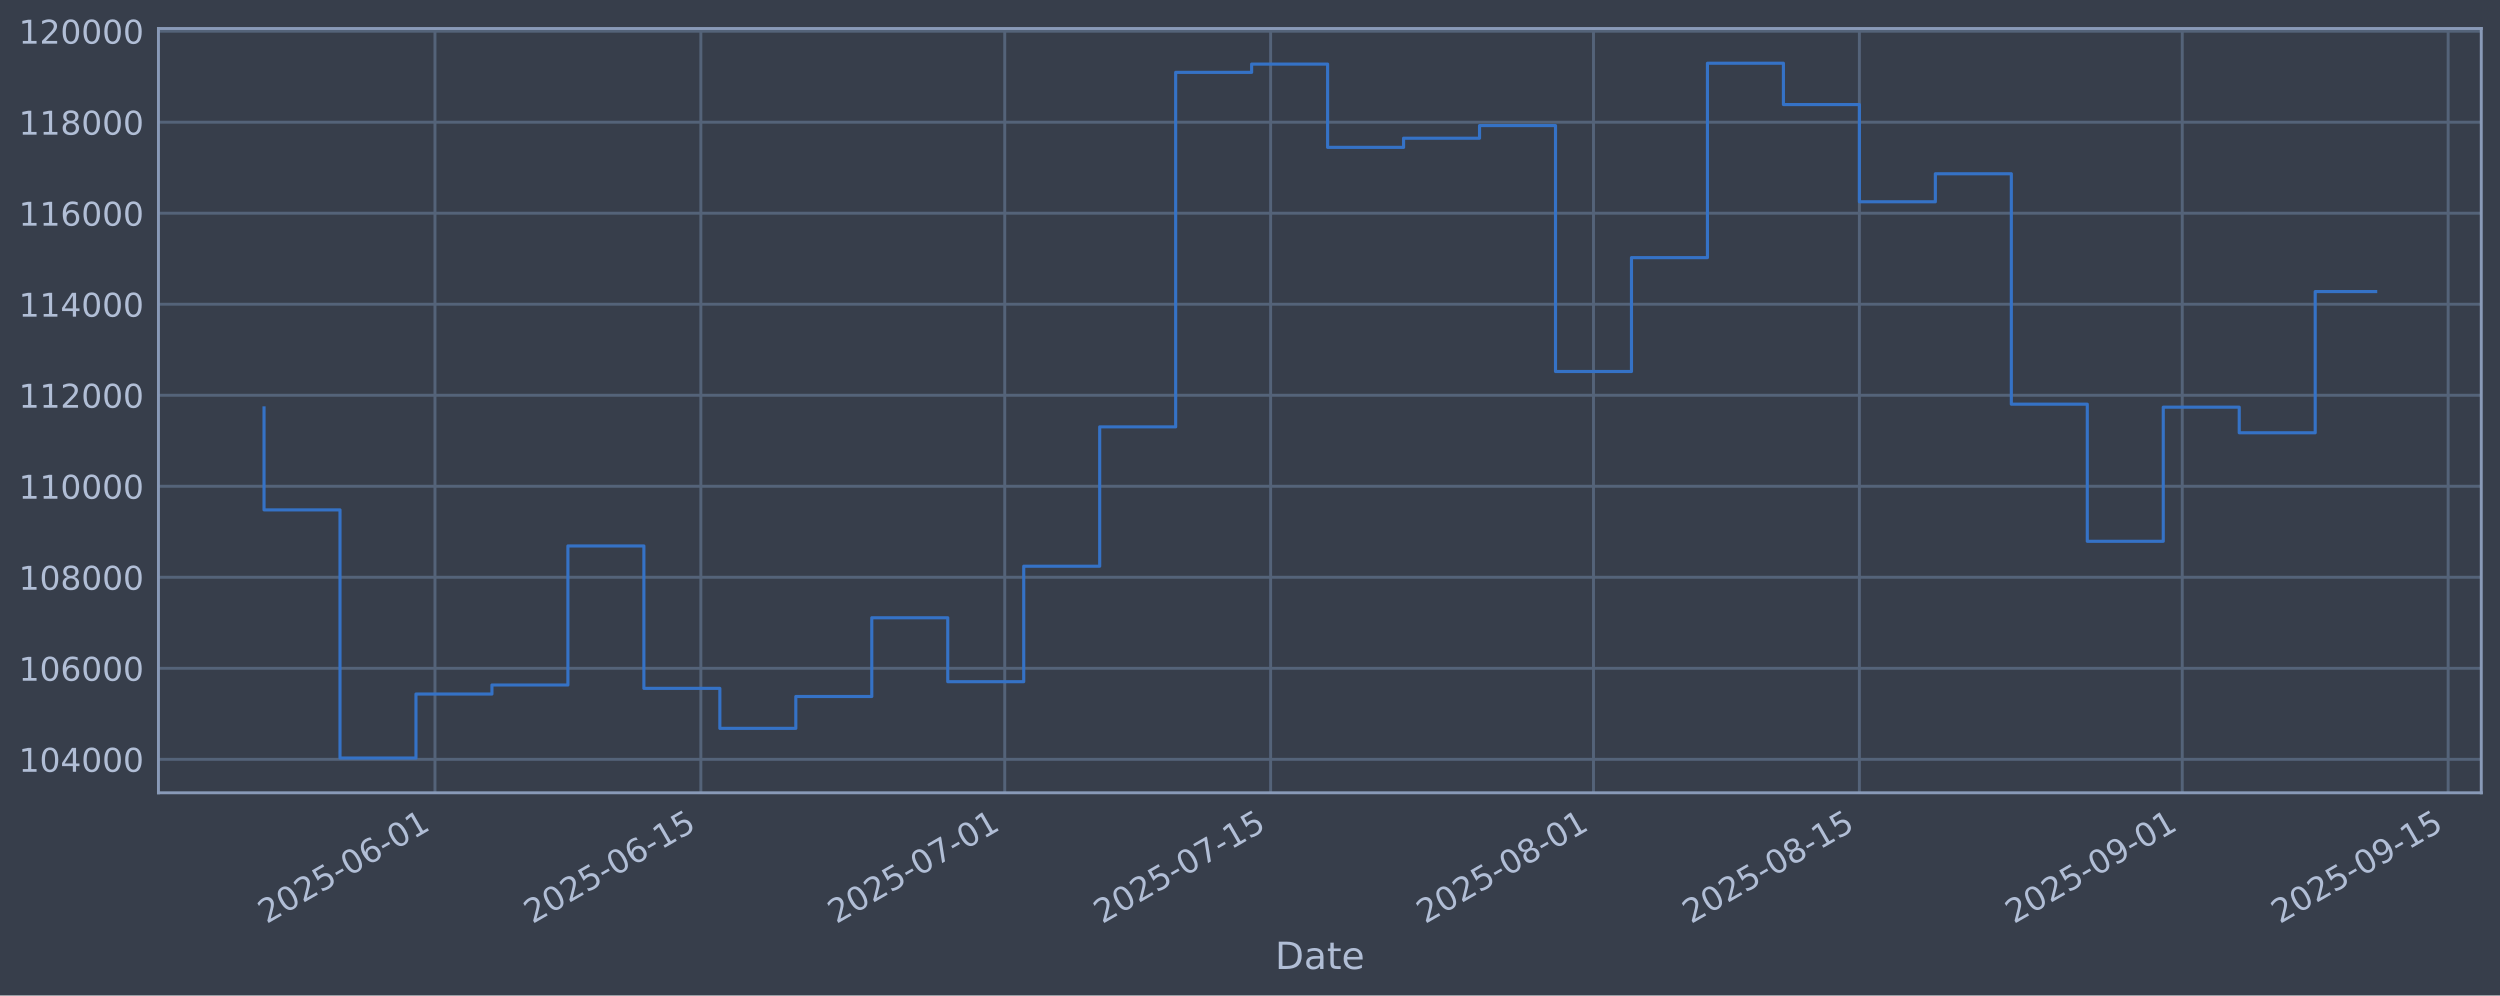
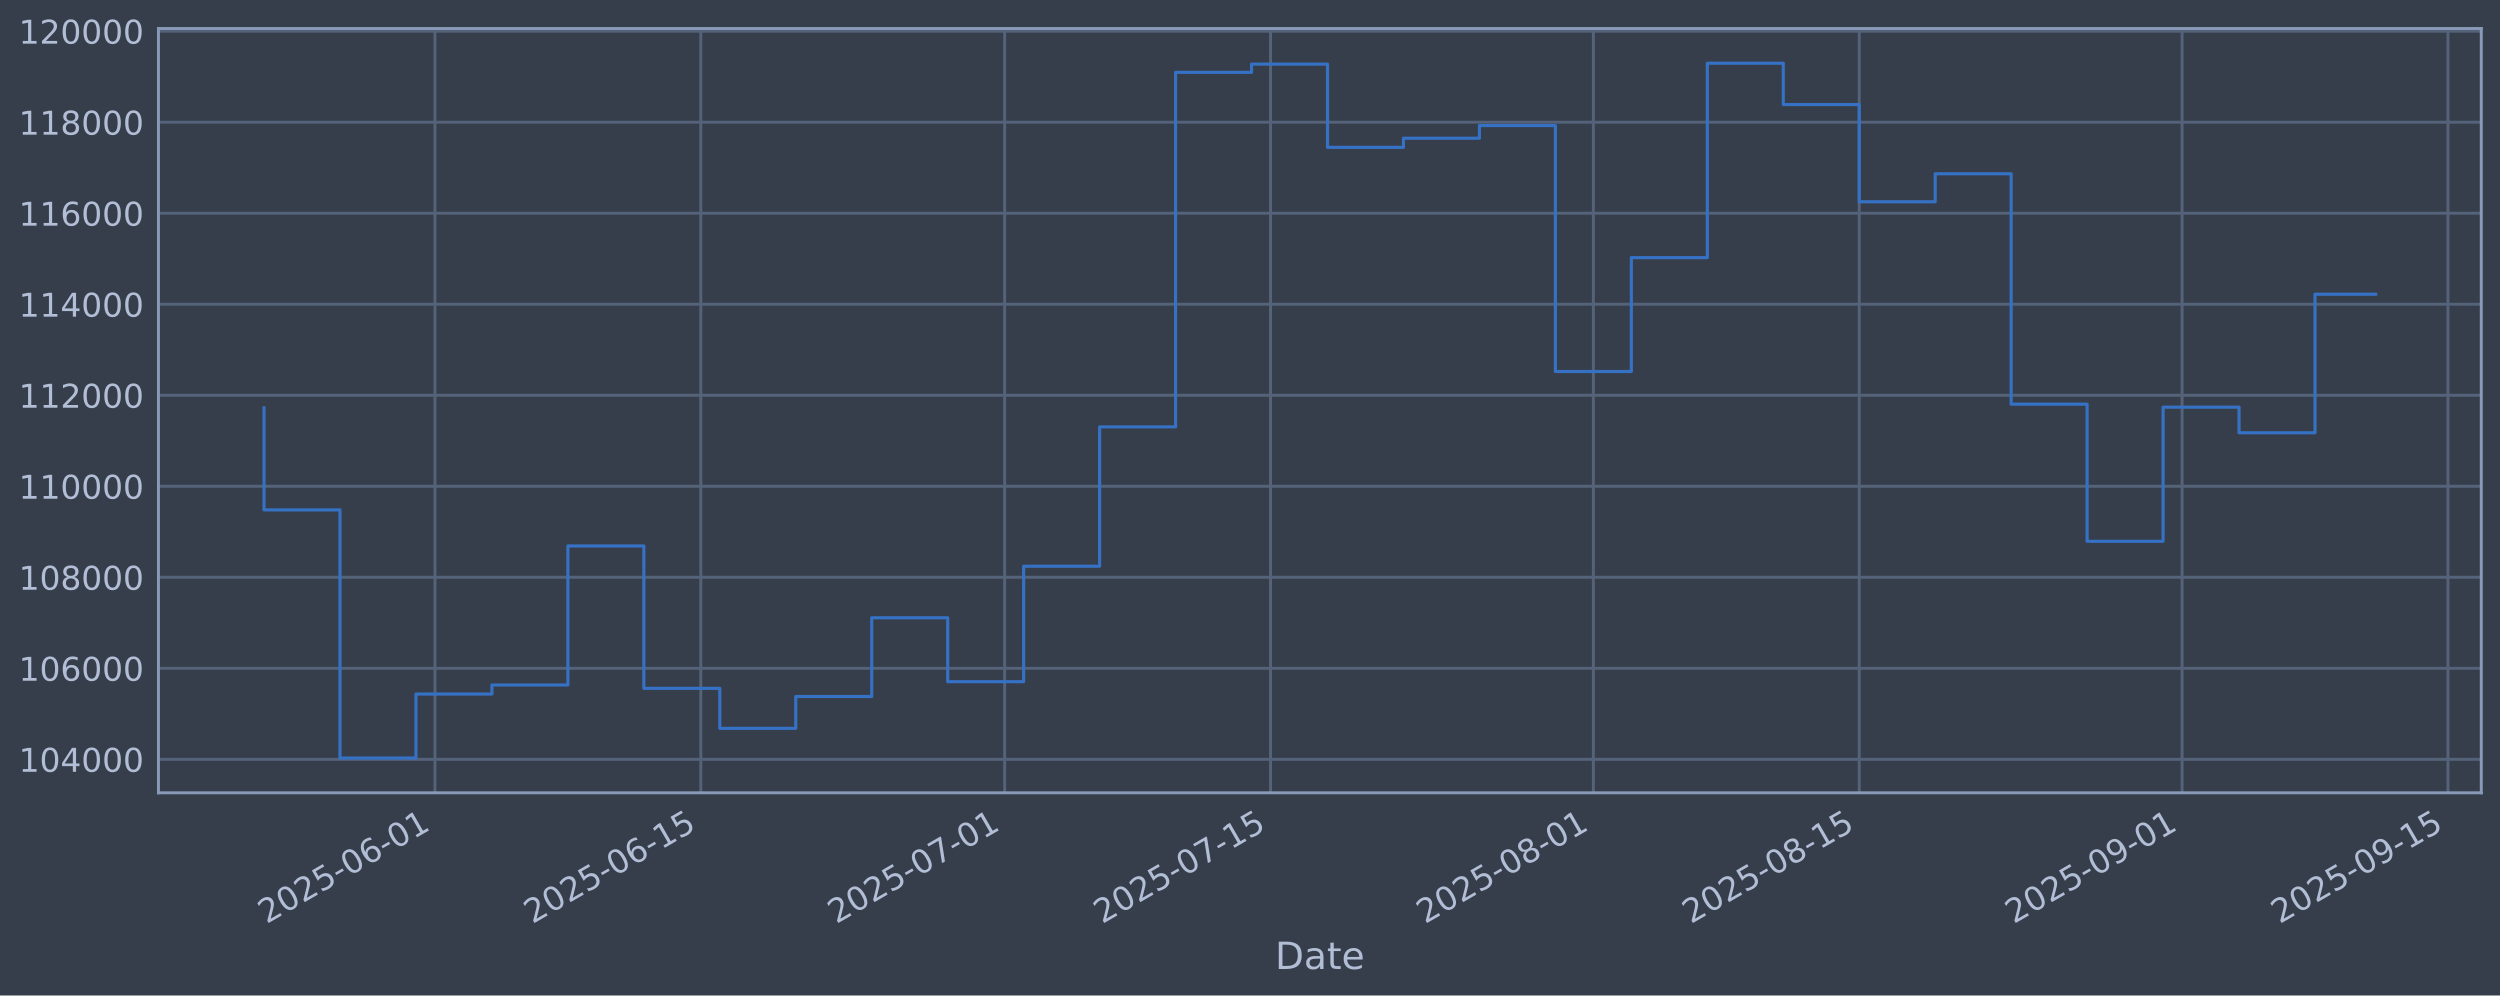
<svg xmlns="http://www.w3.org/2000/svg" xmlns:xlink="http://www.w3.org/1999/xlink" width="960.9pt" height="382.628pt" viewBox="0 0 960.9 382.628" version="1.1">
  <defs>
    <style type="text/css">*{stroke-linejoin: round; stroke-linecap: butt}</style>
  </defs>
  <g id="figure_1">
    <g id="patch_1">
      <path d="M 0 382.628  L 960.9 382.628  L 960.9 0  L 0 0  z " style="fill: #373e4b" />
    </g>
    <g id="axes_1">
      <g id="patch_2">
        <path d="M 60.901 304.718  L 953.701 304.718  L 953.701 10.958  L 60.901 10.958  z " style="fill: #373e4b" />
      </g>
      <g id="matplotlib.axis_1">
        <g id="xtick_1">
          <g id="line2d_1">
-             <path d="M 167.181 304.718  L 167.181 10.958  " clip-path="url(#pf8144a43d4)" style="fill: none; stroke: #546379; stroke-width: 1.12; stroke-linecap: square" />
+             <path d="M 167.175 304.718  L 167.175 10.958  " clip-path="url(#p31bdcff0be)" style="fill: none; stroke: #546379; stroke-width: 1.12; stroke-linecap: square" />
          </g>
          <g id="line2d_2" />
          <g id="text_1">
-             <g style="fill: #b1bed6" transform="translate(102.4559 355.2226) rotate(-30) scale(0.126 -0.126)">
+             <g style="fill: #b1bed6" transform="translate(102.4498 355.2226) rotate(-30) scale(0.126 -0.126)">
              <defs>
                <path id="DejaVuSans-32" d="M 1228 531  L 3431 531  L 3431 0  L 469 0  L 469 531  Q 828 903 1448 1529  Q 2069 2156 2228 2338  Q 2531 2678 2651 2914  Q 2772 3150 2772 3378  Q 2772 3750 2511 3984  Q 2250 4219 1831 4219  Q 1534 4219 1204 4116  Q 875 4013 500 3803  L 500 4441  Q 881 4594 1212 4672  Q 1544 4750 1819 4750  Q 2544 4750 2975 4387  Q 3406 4025 3406 3419  Q 3406 3131 3298 2873  Q 3191 2616 2906 2266  Q 2828 2175 2409 1742  Q 1991 1309 1228 531  z " transform="scale(0.015625)" />
                <path id="DejaVuSans-30" d="M 2034 4250  Q 1547 4250 1301 3770  Q 1056 3291 1056 2328  Q 1056 1369 1301 889  Q 1547 409 2034 409  Q 2525 409 2770 889  Q 3016 1369 3016 2328  Q 3016 3291 2770 3770  Q 2525 4250 2034 4250  z M 2034 4750  Q 2819 4750 3233 4129  Q 3647 3509 3647 2328  Q 3647 1150 3233 529  Q 2819 -91 2034 -91  Q 1250 -91 836 529  Q 422 1150 422 2328  Q 422 3509 836 4129  Q 1250 4750 2034 4750  z " transform="scale(0.015625)" />
                <path id="DejaVuSans-35" d="M 691 4666  L 3169 4666  L 3169 4134  L 1269 4134  L 1269 2991  Q 1406 3038 1543 3061  Q 1681 3084 1819 3084  Q 2600 3084 3056 2656  Q 3513 2228 3513 1497  Q 3513 744 3044 326  Q 2575 -91 1722 -91  Q 1428 -91 1123 -41  Q 819 9 494 109  L 494 744  Q 775 591 1075 516  Q 1375 441 1709 441  Q 2250 441 2565 725  Q 2881 1009 2881 1497  Q 2881 1984 2565 2268  Q 2250 2553 1709 2553  Q 1456 2553 1204 2497  Q 953 2441 691 2322  L 691 4666  z " transform="scale(0.015625)" />
                <path id="DejaVuSans-2d" d="M 313 2009  L 1997 2009  L 1997 1497  L 313 1497  L 313 2009  z " transform="scale(0.015625)" />
                <path id="DejaVuSans-36" d="M 2113 2584  Q 1688 2584 1439 2293  Q 1191 2003 1191 1497  Q 1191 994 1439 701  Q 1688 409 2113 409  Q 2538 409 2786 701  Q 3034 994 3034 1497  Q 3034 2003 2786 2293  Q 2538 2584 2113 2584  z M 3366 4563  L 3366 3988  Q 3128 4100 2886 4159  Q 2644 4219 2406 4219  Q 1781 4219 1451 3797  Q 1122 3375 1075 2522  Q 1259 2794 1537 2939  Q 1816 3084 2150 3084  Q 2853 3084 3261 2657  Q 3669 2231 3669 1497  Q 3669 778 3244 343  Q 2819 -91 2113 -91  Q 1303 -91 875 529  Q 447 1150 447 2328  Q 447 3434 972 4092  Q 1497 4750 2381 4750  Q 2619 4750 2861 4703  Q 3103 4656 3366 4563  z " transform="scale(0.015625)" />
                <path id="DejaVuSans-31" d="M 794 531  L 1825 531  L 1825 4091  L 703 3866  L 703 4441  L 1819 4666  L 2450 4666  L 2450 531  L 3481 531  L 3481 0  L 794 0  L 794 531  z " transform="scale(0.015625)" />
              </defs>
              <use xlink:href="#DejaVuSans-32" />
              <use xlink:href="#DejaVuSans-30" transform="translate(63.62305 0)" />
              <use xlink:href="#DejaVuSans-32" transform="translate(127.2461 0)" />
              <use xlink:href="#DejaVuSans-35" transform="translate(190.8691 0)" />
              <use xlink:href="#DejaVuSans-2d" transform="translate(254.4922 0)" />
              <use xlink:href="#DejaVuSans-30" transform="translate(290.5762 0)" />
              <use xlink:href="#DejaVuSans-36" transform="translate(354.1992 0)" />
              <use xlink:href="#DejaVuSans-2d" transform="translate(417.8223 0)" />
              <use xlink:href="#DejaVuSans-30" transform="translate(453.9062 0)" />
              <use xlink:href="#DejaVuSans-31" transform="translate(517.5293 0)" />
            </g>
          </g>
        </g>
        <g id="xtick_2">
          <g id="line2d_3">
-             <path d="M 269.38 304.718  L 269.38 10.958  " clip-path="url(#pf8144a43d4)" style="fill: none; stroke: #546379; stroke-width: 1.12; stroke-linecap: square" />
+             <path d="M 269.365 304.718  L 269.365 10.958  " clip-path="url(#p31bdcff0be)" style="fill: none; stroke: #546379; stroke-width: 1.12; stroke-linecap: square" />
          </g>
          <g id="line2d_4" />
          <g id="text_2">
-             <g style="fill: #b1bed6" transform="translate(204.6544 355.2226) rotate(-30) scale(0.126 -0.126)">
+             <g style="fill: #b1bed6" transform="translate(204.639 355.2226) rotate(-30) scale(0.126 -0.126)">
              <use xlink:href="#DejaVuSans-32" />
              <use xlink:href="#DejaVuSans-30" transform="translate(63.62305 0)" />
              <use xlink:href="#DejaVuSans-32" transform="translate(127.2461 0)" />
              <use xlink:href="#DejaVuSans-35" transform="translate(190.8691 0)" />
              <use xlink:href="#DejaVuSans-2d" transform="translate(254.4922 0)" />
              <use xlink:href="#DejaVuSans-30" transform="translate(290.5762 0)" />
              <use xlink:href="#DejaVuSans-36" transform="translate(354.1992 0)" />
              <use xlink:href="#DejaVuSans-2d" transform="translate(417.8223 0)" />
              <use xlink:href="#DejaVuSans-31" transform="translate(453.9062 0)" />
              <use xlink:href="#DejaVuSans-35" transform="translate(517.5293 0)" />
            </g>
          </g>
        </g>
        <g id="xtick_3">
          <g id="line2d_5">
-             <path d="M 386.178 304.718  L 386.178 10.958  " clip-path="url(#pf8144a43d4)" style="fill: none; stroke: #546379; stroke-width: 1.12; stroke-linecap: square" />
+             <path d="M 386.152 304.718  L 386.152 10.958  " clip-path="url(#p31bdcff0be)" style="fill: none; stroke: #546379; stroke-width: 1.12; stroke-linecap: square" />
          </g>
          <g id="line2d_6" />
          <g id="text_3">
-             <g style="fill: #b1bed6" transform="translate(321.4528 355.2226) rotate(-30) scale(0.126 -0.126)">
+             <g style="fill: #b1bed6" transform="translate(321.4267 355.2226) rotate(-30) scale(0.126 -0.126)">
              <defs>
                <path id="DejaVuSans-37" d="M 525 4666  L 3525 4666  L 3525 4397  L 1831 0  L 1172 0  L 2766 4134  L 525 4134  L 525 4666  z " transform="scale(0.015625)" />
              </defs>
              <use xlink:href="#DejaVuSans-32" />
              <use xlink:href="#DejaVuSans-30" transform="translate(63.62305 0)" />
              <use xlink:href="#DejaVuSans-32" transform="translate(127.2461 0)" />
              <use xlink:href="#DejaVuSans-35" transform="translate(190.8691 0)" />
              <use xlink:href="#DejaVuSans-2d" transform="translate(254.4922 0)" />
              <use xlink:href="#DejaVuSans-30" transform="translate(290.5762 0)" />
              <use xlink:href="#DejaVuSans-37" transform="translate(354.1992 0)" />
              <use xlink:href="#DejaVuSans-2d" transform="translate(417.8223 0)" />
              <use xlink:href="#DejaVuSans-30" transform="translate(453.9062 0)" />
              <use xlink:href="#DejaVuSans-31" transform="translate(517.5293 0)" />
            </g>
          </g>
        </g>
        <g id="xtick_4">
          <g id="line2d_7">
-             <path d="M 488.377 304.718  L 488.377 10.958  " clip-path="url(#pf8144a43d4)" style="fill: none; stroke: #546379; stroke-width: 1.12; stroke-linecap: square" />
+             <path d="M 488.341 304.718  L 488.341 10.958  " clip-path="url(#p31bdcff0be)" style="fill: none; stroke: #546379; stroke-width: 1.12; stroke-linecap: square" />
          </g>
          <g id="line2d_8" />
          <g id="text_4">
-             <g style="fill: #b1bed6" transform="translate(423.6513 355.2226) rotate(-30) scale(0.126 -0.126)">
+             <g style="fill: #b1bed6" transform="translate(423.6158 355.2226) rotate(-30) scale(0.126 -0.126)">
              <use xlink:href="#DejaVuSans-32" />
              <use xlink:href="#DejaVuSans-30" transform="translate(63.62305 0)" />
              <use xlink:href="#DejaVuSans-32" transform="translate(127.2461 0)" />
              <use xlink:href="#DejaVuSans-35" transform="translate(190.8691 0)" />
              <use xlink:href="#DejaVuSans-2d" transform="translate(254.4922 0)" />
              <use xlink:href="#DejaVuSans-30" transform="translate(290.5762 0)" />
              <use xlink:href="#DejaVuSans-37" transform="translate(354.1992 0)" />
              <use xlink:href="#DejaVuSans-2d" transform="translate(417.8223 0)" />
              <use xlink:href="#DejaVuSans-31" transform="translate(453.9062 0)" />
              <use xlink:href="#DejaVuSans-35" transform="translate(517.5293 0)" />
            </g>
          </g>
        </g>
        <g id="xtick_5">
          <g id="line2d_9">
-             <path d="M 612.475 304.718  L 612.475 10.958  " clip-path="url(#pf8144a43d4)" style="fill: none; stroke: #546379; stroke-width: 1.12; stroke-linecap: square" />
+             <path d="M 612.428 304.718  L 612.428 10.958  " clip-path="url(#p31bdcff0be)" style="fill: none; stroke: #546379; stroke-width: 1.12; stroke-linecap: square" />
          </g>
          <g id="line2d_10" />
          <g id="text_5">
-             <g style="fill: #b1bed6" transform="translate(547.7496 355.2226) rotate(-30) scale(0.126 -0.126)">
+             <g style="fill: #b1bed6" transform="translate(547.7027 355.2226) rotate(-30) scale(0.126 -0.126)">
              <defs>
                <path id="DejaVuSans-38" d="M 2034 2216  Q 1584 2216 1326 1975  Q 1069 1734 1069 1313  Q 1069 891 1326 650  Q 1584 409 2034 409  Q 2484 409 2743 651  Q 3003 894 3003 1313  Q 3003 1734 2745 1975  Q 2488 2216 2034 2216  z M 1403 2484  Q 997 2584 770 2862  Q 544 3141 544 3541  Q 544 4100 942 4425  Q 1341 4750 2034 4750  Q 2731 4750 3128 4425  Q 3525 4100 3525 3541  Q 3525 3141 3298 2862  Q 3072 2584 2669 2484  Q 3125 2378 3379 2068  Q 3634 1759 3634 1313  Q 3634 634 3220 271  Q 2806 -91 2034 -91  Q 1263 -91 848 271  Q 434 634 434 1313  Q 434 1759 690 2068  Q 947 2378 1403 2484  z M 1172 3481  Q 1172 3119 1398 2916  Q 1625 2713 2034 2713  Q 2441 2713 2670 2916  Q 2900 3119 2900 3481  Q 2900 3844 2670 4047  Q 2441 4250 2034 4250  Q 1625 4250 1398 4047  Q 1172 3844 1172 3481  z " transform="scale(0.015625)" />
              </defs>
              <use xlink:href="#DejaVuSans-32" />
              <use xlink:href="#DejaVuSans-30" transform="translate(63.62305 0)" />
              <use xlink:href="#DejaVuSans-32" transform="translate(127.2461 0)" />
              <use xlink:href="#DejaVuSans-35" transform="translate(190.8691 0)" />
              <use xlink:href="#DejaVuSans-2d" transform="translate(254.4922 0)" />
              <use xlink:href="#DejaVuSans-30" transform="translate(290.5762 0)" />
              <use xlink:href="#DejaVuSans-38" transform="translate(354.1992 0)" />
              <use xlink:href="#DejaVuSans-2d" transform="translate(417.8223 0)" />
              <use xlink:href="#DejaVuSans-30" transform="translate(453.9062 0)" />
              <use xlink:href="#DejaVuSans-31" transform="translate(517.5293 0)" />
            </g>
          </g>
        </g>
        <g id="xtick_6">
          <g id="line2d_11">
-             <path d="M 714.674 304.718  L 714.674 10.958  " clip-path="url(#pf8144a43d4)" style="fill: none; stroke: #546379; stroke-width: 1.12; stroke-linecap: square" />
+             <path d="M 714.617 304.718  L 714.617 10.958  " clip-path="url(#p31bdcff0be)" style="fill: none; stroke: #546379; stroke-width: 1.12; stroke-linecap: square" />
          </g>
          <g id="line2d_12" />
          <g id="text_6">
-             <g style="fill: #b1bed6" transform="translate(649.9481 355.2226) rotate(-30) scale(0.126 -0.126)">
+             <g style="fill: #b1bed6" transform="translate(649.8919 355.2226) rotate(-30) scale(0.126 -0.126)">
              <use xlink:href="#DejaVuSans-32" />
              <use xlink:href="#DejaVuSans-30" transform="translate(63.62305 0)" />
              <use xlink:href="#DejaVuSans-32" transform="translate(127.2461 0)" />
              <use xlink:href="#DejaVuSans-35" transform="translate(190.8691 0)" />
              <use xlink:href="#DejaVuSans-2d" transform="translate(254.4922 0)" />
              <use xlink:href="#DejaVuSans-30" transform="translate(290.5762 0)" />
              <use xlink:href="#DejaVuSans-38" transform="translate(354.1992 0)" />
              <use xlink:href="#DejaVuSans-2d" transform="translate(417.8223 0)" />
              <use xlink:href="#DejaVuSans-31" transform="translate(453.9062 0)" />
              <use xlink:href="#DejaVuSans-35" transform="translate(517.5293 0)" />
            </g>
          </g>
        </g>
        <g id="xtick_7">
          <g id="line2d_13">
-             <path d="M 838.772 304.718  L 838.772 10.958  " clip-path="url(#pf8144a43d4)" style="fill: none; stroke: #546379; stroke-width: 1.12; stroke-linecap: square" />
+             <path d="M 838.704 304.718  L 838.704 10.958  " clip-path="url(#p31bdcff0be)" style="fill: none; stroke: #546379; stroke-width: 1.12; stroke-linecap: square" />
          </g>
          <g id="line2d_14" />
          <g id="text_7">
-             <g style="fill: #b1bed6" transform="translate(774.0463 355.2226) rotate(-30) scale(0.126 -0.126)">
+             <g style="fill: #b1bed6" transform="translate(773.9787 355.2226) rotate(-30) scale(0.126 -0.126)">
              <defs>
                <path id="DejaVuSans-39" d="M 703 97  L 703 672  Q 941 559 1184 500  Q 1428 441 1663 441  Q 2288 441 2617 861  Q 2947 1281 2994 2138  Q 2813 1869 2534 1725  Q 2256 1581 1919 1581  Q 1219 1581 811 2004  Q 403 2428 403 3163  Q 403 3881 828 4315  Q 1253 4750 1959 4750  Q 2769 4750 3195 4129  Q 3622 3509 3622 2328  Q 3622 1225 3098 567  Q 2575 -91 1691 -91  Q 1453 -91 1209 -44  Q 966 3 703 97  z M 1959 2075  Q 2384 2075 2632 2365  Q 2881 2656 2881 3163  Q 2881 3666 2632 3958  Q 2384 4250 1959 4250  Q 1534 4250 1286 3958  Q 1038 3666 1038 3163  Q 1038 2656 1286 2365  Q 1534 2075 1959 2075  z " transform="scale(0.015625)" />
              </defs>
              <use xlink:href="#DejaVuSans-32" />
              <use xlink:href="#DejaVuSans-30" transform="translate(63.62305 0)" />
              <use xlink:href="#DejaVuSans-32" transform="translate(127.2461 0)" />
              <use xlink:href="#DejaVuSans-35" transform="translate(190.8691 0)" />
              <use xlink:href="#DejaVuSans-2d" transform="translate(254.4922 0)" />
              <use xlink:href="#DejaVuSans-30" transform="translate(290.5762 0)" />
              <use xlink:href="#DejaVuSans-39" transform="translate(354.1992 0)" />
              <use xlink:href="#DejaVuSans-2d" transform="translate(417.8223 0)" />
              <use xlink:href="#DejaVuSans-30" transform="translate(453.9062 0)" />
              <use xlink:href="#DejaVuSans-31" transform="translate(517.5293 0)" />
            </g>
          </g>
        </g>
        <g id="xtick_8">
          <g id="line2d_15">
-             <path d="M 940.97 304.718  L 940.97 10.958  " clip-path="url(#pf8144a43d4)" style="fill: none; stroke: #546379; stroke-width: 1.12; stroke-linecap: square" />
+             <path d="M 940.893 304.718  L 940.893 10.958  " clip-path="url(#p31bdcff0be)" style="fill: none; stroke: #546379; stroke-width: 1.12; stroke-linecap: square" />
          </g>
          <g id="line2d_16" />
          <g id="text_8">
-             <g style="fill: #b1bed6" transform="translate(876.2449 355.2226) rotate(-30) scale(0.126 -0.126)">
+             <g style="fill: #b1bed6" transform="translate(876.1679 355.2226) rotate(-30) scale(0.126 -0.126)">
              <use xlink:href="#DejaVuSans-32" />
              <use xlink:href="#DejaVuSans-30" transform="translate(63.62305 0)" />
              <use xlink:href="#DejaVuSans-32" transform="translate(127.2461 0)" />
              <use xlink:href="#DejaVuSans-35" transform="translate(190.8691 0)" />
              <use xlink:href="#DejaVuSans-2d" transform="translate(254.4922 0)" />
              <use xlink:href="#DejaVuSans-30" transform="translate(290.5762 0)" />
              <use xlink:href="#DejaVuSans-39" transform="translate(354.1992 0)" />
              <use xlink:href="#DejaVuSans-2d" transform="translate(417.8223 0)" />
              <use xlink:href="#DejaVuSans-31" transform="translate(453.9062 0)" />
              <use xlink:href="#DejaVuSans-35" transform="translate(517.5293 0)" />
            </g>
          </g>
        </g>
        <g id="text_9">
          <g style="fill: #b1bed6" transform="translate(490.0914 372.4337) scale(0.144 -0.144)">
            <defs>
              <path id="DejaVuSans-44" d="M 1259 4147  L 1259 519  L 2022 519  Q 2988 519 3436 956  Q 3884 1394 3884 2338  Q 3884 3275 3436 3711  Q 2988 4147 2022 4147  L 1259 4147  z M 628 4666  L 1925 4666  Q 3281 4666 3915 4102  Q 4550 3538 4550 2338  Q 4550 1131 3912 565  Q 3275 0 1925 0  L 628 0  L 628 4666  z " transform="scale(0.015625)" />
              <path id="DejaVuSans-61" d="M 2194 1759  Q 1497 1759 1228 1600  Q 959 1441 959 1056  Q 959 750 1161 570  Q 1363 391 1709 391  Q 2188 391 2477 730  Q 2766 1069 2766 1631  L 2766 1759  L 2194 1759  z M 3341 1997  L 3341 0  L 2766 0  L 2766 531  Q 2569 213 2275 61  Q 1981 -91 1556 -91  Q 1019 -91 701 211  Q 384 513 384 1019  Q 384 1609 779 1909  Q 1175 2209 1959 2209  L 2766 2209  L 2766 2266  Q 2766 2663 2505 2880  Q 2244 3097 1772 3097  Q 1472 3097 1187 3025  Q 903 2953 641 2809  L 641 3341  Q 956 3463 1253 3523  Q 1550 3584 1831 3584  Q 2591 3584 2966 3190  Q 3341 2797 3341 1997  z " transform="scale(0.015625)" />
              <path id="DejaVuSans-74" d="M 1172 4494  L 1172 3500  L 2356 3500  L 2356 3053  L 1172 3053  L 1172 1153  Q 1172 725 1289 603  Q 1406 481 1766 481  L 2356 481  L 2356 0  L 1766 0  Q 1100 0 847 248  Q 594 497 594 1153  L 594 3053  L 172 3053  L 172 3500  L 594 3500  L 594 4494  L 1172 4494  z " transform="scale(0.015625)" />
              <path id="DejaVuSans-65" d="M 3597 1894  L 3597 1613  L 953 1613  Q 991 1019 1311 708  Q 1631 397 2203 397  Q 2534 397 2845 478  Q 3156 559 3463 722  L 3463 178  Q 3153 47 2828 -22  Q 2503 -91 2169 -91  Q 1331 -91 842 396  Q 353 884 353 1716  Q 353 2575 817 3079  Q 1281 3584 2069 3584  Q 2775 3584 3186 3129  Q 3597 2675 3597 1894  z M 3022 2063  Q 3016 2534 2758 2815  Q 2500 3097 2075 3097  Q 1594 3097 1305 2825  Q 1016 2553 972 2059  L 3022 2063  z " transform="scale(0.015625)" />
            </defs>
            <use xlink:href="#DejaVuSans-44" />
            <use xlink:href="#DejaVuSans-61" transform="translate(77.00195 0)" />
            <use xlink:href="#DejaVuSans-74" transform="translate(138.2812 0)" />
            <use xlink:href="#DejaVuSans-65" transform="translate(177.4902 0)" />
          </g>
        </g>
      </g>
      <g id="matplotlib.axis_2">
        <g id="ytick_1">
          <g id="line2d_17">
-             <path d="M 60.901 291.85  L 953.701 291.85  " clip-path="url(#pf8144a43d4)" style="fill: none; stroke: #546379; stroke-width: 1.12; stroke-linecap: square" />
+             <path d="M 60.901 291.85  L 953.701 291.85  " clip-path="url(#p31bdcff0be)" style="fill: none; stroke: #546379; stroke-width: 1.12; stroke-linecap: square" />
          </g>
          <g id="line2d_18" />
          <g id="text_10">
            <g style="fill: #b1bed6" transform="translate(7.2 296.6367) scale(0.126 -0.126)">
              <defs>
                <path id="DejaVuSans-34" d="M 2419 4116  L 825 1625  L 2419 1625  L 2419 4116  z M 2253 4666  L 3047 4666  L 3047 1625  L 3713 1625  L 3713 1100  L 3047 1100  L 3047 0  L 2419 0  L 2419 1100  L 313 1100  L 313 1709  L 2253 4666  z " transform="scale(0.015625)" />
              </defs>
              <use xlink:href="#DejaVuSans-31" />
              <use xlink:href="#DejaVuSans-30" transform="translate(63.62305 0)" />
              <use xlink:href="#DejaVuSans-34" transform="translate(127.2461 0)" />
              <use xlink:href="#DejaVuSans-30" transform="translate(190.8691 0)" />
              <use xlink:href="#DejaVuSans-30" transform="translate(254.4922 0)" />
              <use xlink:href="#DejaVuSans-30" transform="translate(318.1152 0)" />
            </g>
          </g>
        </g>
        <g id="ytick_2">
          <g id="line2d_19">
-             <path d="M 60.901 256.867  L 953.701 256.867  " clip-path="url(#pf8144a43d4)" style="fill: none; stroke: #546379; stroke-width: 1.12; stroke-linecap: square" />
+             <path d="M 60.901 256.867  L 953.701 256.867  " clip-path="url(#p31bdcff0be)" style="fill: none; stroke: #546379; stroke-width: 1.12; stroke-linecap: square" />
          </g>
          <g id="line2d_20" />
          <g id="text_11">
            <g style="fill: #b1bed6" transform="translate(7.2 261.6538) scale(0.126 -0.126)">
              <use xlink:href="#DejaVuSans-31" />
              <use xlink:href="#DejaVuSans-30" transform="translate(63.62305 0)" />
              <use xlink:href="#DejaVuSans-36" transform="translate(127.2461 0)" />
              <use xlink:href="#DejaVuSans-30" transform="translate(190.8691 0)" />
              <use xlink:href="#DejaVuSans-30" transform="translate(254.4922 0)" />
              <use xlink:href="#DejaVuSans-30" transform="translate(318.1152 0)" />
            </g>
          </g>
        </g>
        <g id="ytick_3">
          <g id="line2d_21">
-             <path d="M 60.901 221.884  L 953.701 221.884  " clip-path="url(#pf8144a43d4)" style="fill: none; stroke: #546379; stroke-width: 1.12; stroke-linecap: square" />
+             <path d="M 60.901 221.884  L 953.701 221.884  " clip-path="url(#p31bdcff0be)" style="fill: none; stroke: #546379; stroke-width: 1.12; stroke-linecap: square" />
          </g>
          <g id="line2d_22" />
          <g id="text_12">
            <g style="fill: #b1bed6" transform="translate(7.2 226.671) scale(0.126 -0.126)">
              <use xlink:href="#DejaVuSans-31" />
              <use xlink:href="#DejaVuSans-30" transform="translate(63.62305 0)" />
              <use xlink:href="#DejaVuSans-38" transform="translate(127.2461 0)" />
              <use xlink:href="#DejaVuSans-30" transform="translate(190.8691 0)" />
              <use xlink:href="#DejaVuSans-30" transform="translate(254.4922 0)" />
              <use xlink:href="#DejaVuSans-30" transform="translate(318.1152 0)" />
            </g>
          </g>
        </g>
        <g id="ytick_4">
          <g id="line2d_23">
-             <path d="M 60.901 186.901  L 953.701 186.901  " clip-path="url(#pf8144a43d4)" style="fill: none; stroke: #546379; stroke-width: 1.12; stroke-linecap: square" />
+             <path d="M 60.901 186.901  L 953.701 186.901  " clip-path="url(#p31bdcff0be)" style="fill: none; stroke: #546379; stroke-width: 1.12; stroke-linecap: square" />
          </g>
          <g id="line2d_24" />
          <g id="text_13">
            <g style="fill: #b1bed6" transform="translate(7.2 191.6882) scale(0.126 -0.126)">
              <use xlink:href="#DejaVuSans-31" />
              <use xlink:href="#DejaVuSans-31" transform="translate(63.62305 0)" />
              <use xlink:href="#DejaVuSans-30" transform="translate(127.2461 0)" />
              <use xlink:href="#DejaVuSans-30" transform="translate(190.8691 0)" />
              <use xlink:href="#DejaVuSans-30" transform="translate(254.4922 0)" />
              <use xlink:href="#DejaVuSans-30" transform="translate(318.1152 0)" />
            </g>
          </g>
        </g>
        <g id="ytick_5">
          <g id="line2d_25">
-             <path d="M 60.901 151.918  L 953.701 151.918  " clip-path="url(#pf8144a43d4)" style="fill: none; stroke: #546379; stroke-width: 1.12; stroke-linecap: square" />
+             <path d="M 60.901 151.918  L 953.701 151.918  " clip-path="url(#p31bdcff0be)" style="fill: none; stroke: #546379; stroke-width: 1.12; stroke-linecap: square" />
          </g>
          <g id="line2d_26" />
          <g id="text_14">
            <g style="fill: #b1bed6" transform="translate(7.2 156.7053) scale(0.126 -0.126)">
              <use xlink:href="#DejaVuSans-31" />
              <use xlink:href="#DejaVuSans-31" transform="translate(63.62305 0)" />
              <use xlink:href="#DejaVuSans-32" transform="translate(127.2461 0)" />
              <use xlink:href="#DejaVuSans-30" transform="translate(190.8691 0)" />
              <use xlink:href="#DejaVuSans-30" transform="translate(254.4922 0)" />
              <use xlink:href="#DejaVuSans-30" transform="translate(318.1152 0)" />
            </g>
          </g>
        </g>
        <g id="ytick_6">
          <g id="line2d_27">
-             <path d="M 60.901 116.936  L 953.701 116.936  " clip-path="url(#pf8144a43d4)" style="fill: none; stroke: #546379; stroke-width: 1.12; stroke-linecap: square" />
+             <path d="M 60.901 116.936  L 953.701 116.936  " clip-path="url(#p31bdcff0be)" style="fill: none; stroke: #546379; stroke-width: 1.12; stroke-linecap: square" />
          </g>
          <g id="line2d_28" />
          <g id="text_15">
            <g style="fill: #b1bed6" transform="translate(7.2 121.7225) scale(0.126 -0.126)">
              <use xlink:href="#DejaVuSans-31" />
              <use xlink:href="#DejaVuSans-31" transform="translate(63.62305 0)" />
              <use xlink:href="#DejaVuSans-34" transform="translate(127.2461 0)" />
              <use xlink:href="#DejaVuSans-30" transform="translate(190.8691 0)" />
              <use xlink:href="#DejaVuSans-30" transform="translate(254.4922 0)" />
              <use xlink:href="#DejaVuSans-30" transform="translate(318.1152 0)" />
            </g>
          </g>
        </g>
        <g id="ytick_7">
          <g id="line2d_29">
-             <path d="M 60.901 81.953  L 953.701 81.953  " clip-path="url(#pf8144a43d4)" style="fill: none; stroke: #546379; stroke-width: 1.12; stroke-linecap: square" />
+             <path d="M 60.901 81.953  L 953.701 81.953  " clip-path="url(#p31bdcff0be)" style="fill: none; stroke: #546379; stroke-width: 1.12; stroke-linecap: square" />
          </g>
          <g id="line2d_30" />
          <g id="text_16">
            <g style="fill: #b1bed6" transform="translate(7.2 86.73969) scale(0.126 -0.126)">
              <use xlink:href="#DejaVuSans-31" />
              <use xlink:href="#DejaVuSans-31" transform="translate(63.62305 0)" />
              <use xlink:href="#DejaVuSans-36" transform="translate(127.2461 0)" />
              <use xlink:href="#DejaVuSans-30" transform="translate(190.8691 0)" />
              <use xlink:href="#DejaVuSans-30" transform="translate(254.4922 0)" />
              <use xlink:href="#DejaVuSans-30" transform="translate(318.1152 0)" />
            </g>
          </g>
        </g>
        <g id="ytick_8">
          <g id="line2d_31">
-             <path d="M 60.901 46.97  L 953.701 46.97  " clip-path="url(#pf8144a43d4)" style="fill: none; stroke: #546379; stroke-width: 1.12; stroke-linecap: square" />
+             <path d="M 60.901 46.97  L 953.701 46.97  " clip-path="url(#p31bdcff0be)" style="fill: none; stroke: #546379; stroke-width: 1.12; stroke-linecap: square" />
          </g>
          <g id="line2d_32" />
          <g id="text_17">
            <g style="fill: #b1bed6" transform="translate(7.2 51.75686) scale(0.126 -0.126)">
              <use xlink:href="#DejaVuSans-31" />
              <use xlink:href="#DejaVuSans-31" transform="translate(63.62305 0)" />
              <use xlink:href="#DejaVuSans-38" transform="translate(127.2461 0)" />
              <use xlink:href="#DejaVuSans-30" transform="translate(190.8691 0)" />
              <use xlink:href="#DejaVuSans-30" transform="translate(254.4922 0)" />
              <use xlink:href="#DejaVuSans-30" transform="translate(318.1152 0)" />
            </g>
          </g>
        </g>
        <g id="ytick_9">
          <g id="line2d_33">
-             <path d="M 60.901 11.987  L 953.701 11.987  " clip-path="url(#pf8144a43d4)" style="fill: none; stroke: #546379; stroke-width: 1.12; stroke-linecap: square" />
+             <path d="M 60.901 11.987  L 953.701 11.987  " clip-path="url(#p31bdcff0be)" style="fill: none; stroke: #546379; stroke-width: 1.12; stroke-linecap: square" />
          </g>
          <g id="line2d_34" />
          <g id="text_18">
            <g style="fill: #b1bed6" transform="translate(7.2 16.77403) scale(0.126 -0.126)">
              <use xlink:href="#DejaVuSans-31" />
              <use xlink:href="#DejaVuSans-32" transform="translate(63.62305 0)" />
              <use xlink:href="#DejaVuSans-30" transform="translate(127.2461 0)" />
              <use xlink:href="#DejaVuSans-30" transform="translate(190.8691 0)" />
              <use xlink:href="#DejaVuSans-30" transform="translate(254.4922 0)" />
              <use xlink:href="#DejaVuSans-30" transform="translate(318.1152 0)" />
            </g>
          </g>
        </g>
      </g>
      <g id="line2d_35">
-         <path d="M 101.482 156.778  L 101.482 195.974  L 130.682 195.974  L 130.682 291.366  L 159.881 291.366  L 159.881 266.759  L 189.081 266.759  L 189.081 263.286  L 218.281 263.286  L 218.281 209.841  L 247.48 209.841  L 247.48 264.586  L 276.68 264.586  L 276.68 279.95  L 305.879 279.95  L 305.879 267.706  L 335.079 267.706  L 335.079 237.446  L 364.279 237.446  L 364.279 262.012  L 393.478 262.012  L 393.478 217.631  L 422.678 217.631  L 422.678 164.07  L 451.877 164.07  L 451.877 27.81  L 481.077 27.81  L 481.077 24.636  L 510.277 24.636  L 510.277 56.646  L 539.476 56.646  L 539.476 53.121  L 568.676 53.121  L 568.676 48.272  L 597.875 48.272  L 597.875 142.793  L 627.075 142.793  L 627.075 99.016  L 656.274 99.016  L 656.274 24.311  L 685.474 24.311  L 685.474 40.185  L 714.674 40.185  L 714.674 77.56  L 743.873 77.56  L 743.873 66.788  L 773.073 66.788  L 773.073 155.356  L 802.272 155.356  L 802.272 208.052  L 831.472 208.052  L 831.472 156.509  L 860.672 156.509  L 860.672 166.341  L 889.871 166.341  L 889.871 112.077  L 913.119 112.077  " clip-path="url(#pf8144a43d4)" style="fill: none; stroke: #3572c6; stroke-width: 1.2; stroke-linecap: square" />
+         <path d="M 101.482 156.778  L 101.482 195.974  L 130.679 195.974  L 130.679 291.366  L 159.876 291.366  L 159.876 266.759  L 189.073 266.759  L 189.073 263.286  L 218.27 263.286  L 218.27 209.841  L 247.467 209.841  L 247.467 264.586  L 276.664 264.586  L 276.664 279.95  L 305.861 279.95  L 305.861 267.706  L 335.058 267.706  L 335.058 237.446  L 364.254 237.446  L 364.254 262.012  L 393.451 262.012  L 393.451 217.631  L 422.648 217.631  L 422.648 164.07  L 451.845 164.07  L 451.845 27.81  L 481.042 27.81  L 481.042 24.636  L 510.239 24.636  L 510.239 56.646  L 539.436 56.646  L 539.436 53.121  L 568.633 53.121  L 568.633 48.272  L 597.83 48.272  L 597.83 142.793  L 627.027 142.793  L 627.027 99.016  L 656.224 99.016  L 656.224 24.311  L 685.42 24.311  L 685.42 40.185  L 714.617 40.185  L 714.617 77.56  L 743.814 77.56  L 743.814 66.788  L 773.011 66.788  L 773.011 155.356  L 802.208 155.356  L 802.208 208.052  L 831.405 208.052  L 831.405 156.509  L 860.602 156.509  L 860.602 166.341  L 889.799 166.341  L 889.799 113.091  L 913.119 113.091  " clip-path="url(#p31bdcff0be)" style="fill: none; stroke: #3572c6; stroke-width: 1.2; stroke-linecap: square" />
      </g>
      <g id="patch_3">
        <path d="M 60.901 304.718  L 60.901 10.958  " style="fill: none; stroke: #899ab8; stroke-width: 1.12; stroke-linejoin: miter; stroke-linecap: square" />
      </g>
      <g id="patch_4">
        <path d="M 953.701 304.718  L 953.701 10.958  " style="fill: none; stroke: #899ab8; stroke-width: 1.12; stroke-linejoin: miter; stroke-linecap: square" />
      </g>
      <g id="patch_5">
        <path d="M 60.901 304.718  L 953.701 304.718  " style="fill: none; stroke: #899ab8; stroke-width: 1.12; stroke-linejoin: miter; stroke-linecap: square" />
      </g>
      <g id="patch_6">
        <path d="M 60.901 10.958  L 953.701 10.958  " style="fill: none; stroke: #899ab8; stroke-width: 1.12; stroke-linejoin: miter; stroke-linecap: square" />
      </g>
    </g>
  </g>
  <defs>
-     <clipPath id="pf8144a43d4">
+     <clipPath id="p31bdcff0be">
      <rect x="60.901" y="10.958" width="892.8" height="293.76" />
    </clipPath>
  </defs>
</svg>
